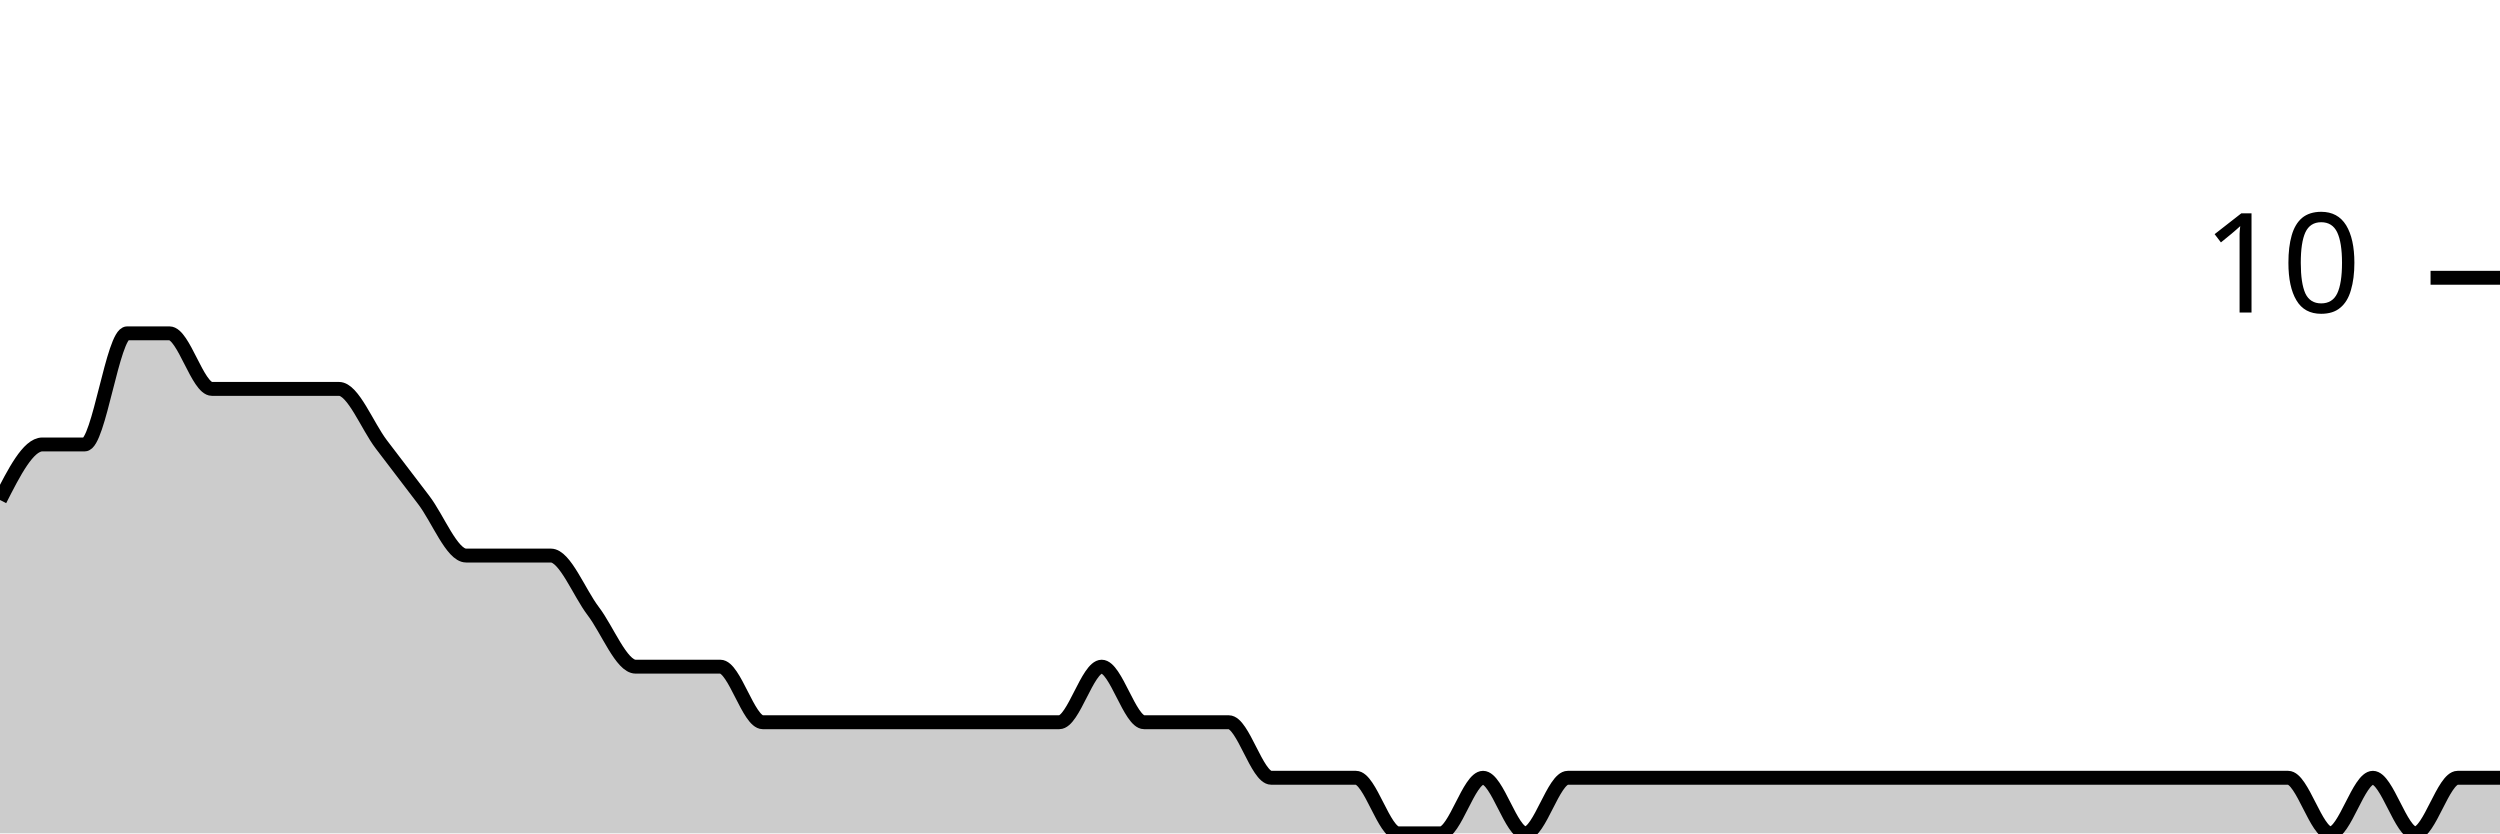
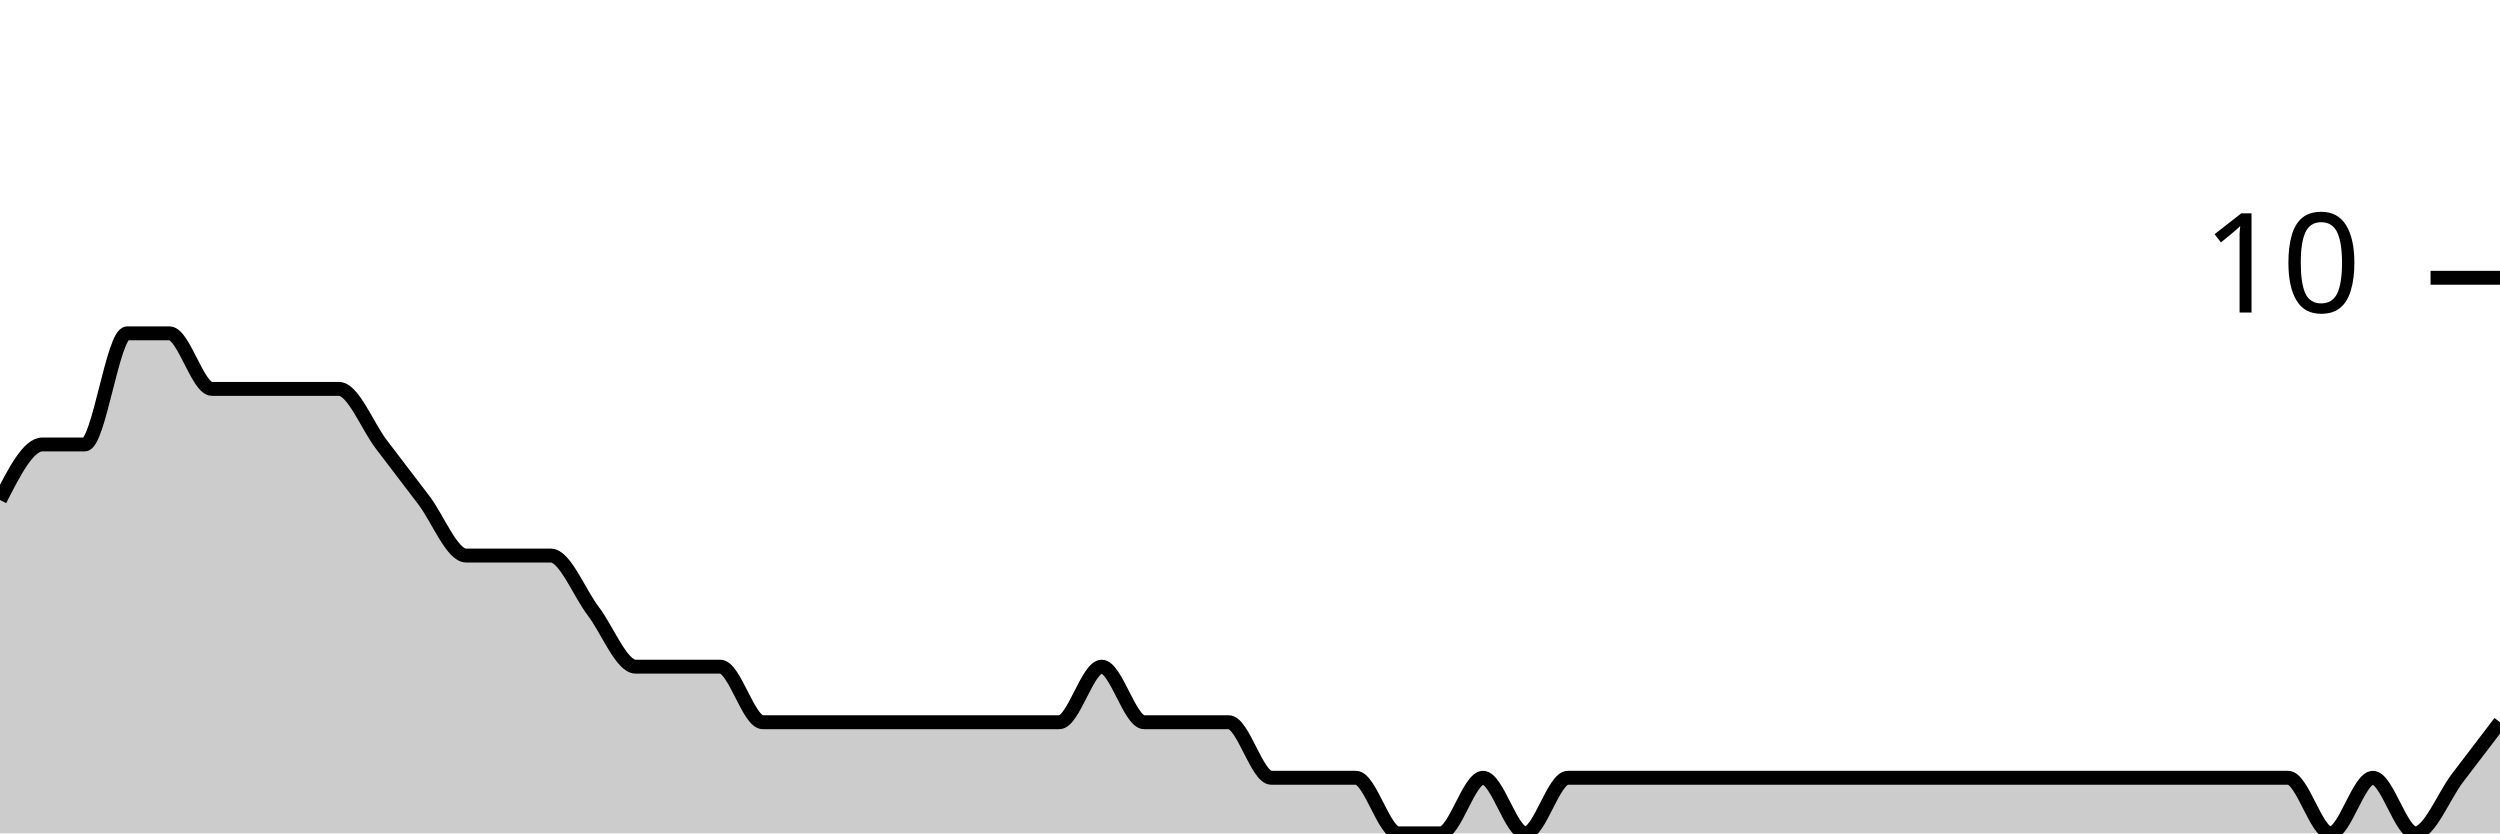
<svg xmlns="http://www.w3.org/2000/svg" viewBox="0 0 180 60">
  <g transform="translate(0,20)">
-     <path class="area" fill="rgba(0, 0, 0, 0.2)" d="M0,16C1.017,14,2.034,12,3.051,12C4.068,12,5.085,12,6.102,12C7.119,12,8.136,4,9.153,4C10.169,4,11.186,4,12.203,4C13.22,4,14.237,8,15.254,8C16.271,8,17.288,8,18.305,8C19.322,8,20.339,8,21.356,8C22.373,8,23.39,8,24.407,8C25.424,8,26.441,10.667,27.458,12C28.475,13.333,29.492,14.667,30.508,16C31.525,17.333,32.542,20,33.559,20C34.576,20,35.593,20,36.61,20C37.627,20,38.644,20,39.661,20C40.678,20,41.695,22.667,42.712,24C43.729,25.333,44.746,28,45.763,28C46.78,28,47.797,28,48.814,28C49.831,28,50.847,28,51.864,28C52.881,28,53.898,32,54.915,32C55.932,32,56.949,32,57.966,32C58.983,32,60,32,61.017,32C62.034,32,63.051,32,64.068,32C65.085,32,66.102,32,67.119,32C68.136,32,69.153,32,70.169,32C71.186,32,72.203,32,73.22,32C74.237,32,75.254,32,76.271,32C77.288,32,78.305,28,79.322,28C80.339,28,81.356,32,82.373,32C83.39,32,84.407,32,85.424,32C86.441,32,87.458,32,88.475,32C89.492,32,90.508,36,91.525,36C92.542,36,93.559,36,94.576,36C95.593,36,96.61,36,97.627,36C98.644,36,99.661,40,100.678,40C101.695,40,102.712,40,103.729,40C104.746,40,105.763,36,106.78,36C107.797,36,108.814,40,109.831,40C110.847,40,111.864,36,112.881,36C113.898,36,114.915,36,115.932,36C116.949,36,117.966,36,118.983,36C120,36,121.017,36,122.034,36C123.051,36,124.068,36,125.085,36C126.102,36,127.119,36,128.136,36C129.153,36,130.169,36,131.186,36C132.203,36,133.22,36,134.237,36C135.254,36,136.271,36,137.288,36C138.305,36,139.322,36,140.339,36C141.356,36,142.373,36,143.39,36C144.407,36,145.424,36,146.441,36C147.458,36,148.475,36,149.492,36C150.508,36,151.525,36,152.542,36C153.559,36,154.576,36,155.593,36C156.61,36,157.627,36,158.644,36C159.661,36,160.678,36,161.695,36C162.712,36,163.729,36,164.746,36C165.763,36,166.78,40,167.797,40C168.814,40,169.831,36,170.847,36C171.864,36,172.881,40,173.898,40C174.915,40,175.932,36,176.949,36C177.966,36,178.983,36,180,36L180,40C178.983,40,177.966,40,176.949,40C175.932,40,174.915,40,173.898,40C172.881,40,171.864,40,170.847,40C169.831,40,168.814,40,167.797,40C166.78,40,165.763,40,164.746,40C163.729,40,162.712,40,161.695,40C160.678,40,159.661,40,158.644,40C157.627,40,156.61,40,155.593,40C154.576,40,153.559,40,152.542,40C151.525,40,150.508,40,149.492,40C148.475,40,147.458,40,146.441,40C145.424,40,144.407,40,143.39,40C142.373,40,141.356,40,140.339,40C139.322,40,138.305,40,137.288,40C136.271,40,135.254,40,134.237,40C133.22,40,132.203,40,131.186,40C130.169,40,129.153,40,128.136,40C127.119,40,126.102,40,125.085,40C124.068,40,123.051,40,122.034,40C121.017,40,120,40,118.983,40C117.966,40,116.949,40,115.932,40C114.915,40,113.898,40,112.881,40C111.864,40,110.847,40,109.831,40C108.814,40,107.797,40,106.78,40C105.763,40,104.746,40,103.729,40C102.712,40,101.695,40,100.678,40C99.661,40,98.644,40,97.627,40C96.61,40,95.593,40,94.576,40C93.559,40,92.542,40,91.525,40C90.508,40,89.492,40,88.475,40C87.458,40,86.441,40,85.424,40C84.407,40,83.39,40,82.373,40C81.356,40,80.339,40,79.322,40C78.305,40,77.288,40,76.271,40C75.254,40,74.237,40,73.22,40C72.203,40,71.186,40,70.169,40C69.153,40,68.136,40,67.119,40C66.102,40,65.085,40,64.068,40C63.051,40,62.034,40,61.017,40C60,40,58.983,40,57.966,40C56.949,40,55.932,40,54.915,40C53.898,40,52.881,40,51.864,40C50.847,40,49.831,40,48.814,40C47.797,40,46.78,40,45.763,40C44.746,40,43.729,40,42.712,40C41.695,40,40.678,40,39.661,40C38.644,40,37.627,40,36.61,40C35.593,40,34.576,40,33.559,40C32.542,40,31.525,40,30.508,40C29.492,40,28.475,40,27.458,40C26.441,40,25.424,40,24.407,40C23.39,40,22.373,40,21.356,40C20.339,40,19.322,40,18.305,40C17.288,40,16.271,40,15.254,40C14.237,40,13.22,40,12.203,40C11.186,40,10.169,40,9.153,40C8.136,40,7.119,40,6.102,40C5.085,40,4.068,40,3.051,40C2.034,40,1.017,40,0,40Z" />
-     <path class="line" stroke="black" fill="none" d="M0,16C1.017,14,2.034,12,3.051,12C4.068,12,5.085,12,6.102,12C7.119,12,8.136,4,9.153,4C10.169,4,11.186,4,12.203,4C13.22,4,14.237,8,15.254,8C16.271,8,17.288,8,18.305,8C19.322,8,20.339,8,21.356,8C22.373,8,23.39,8,24.407,8C25.424,8,26.441,10.667,27.458,12C28.475,13.333,29.492,14.667,30.508,16C31.525,17.333,32.542,20,33.559,20C34.576,20,35.593,20,36.61,20C37.627,20,38.644,20,39.661,20C40.678,20,41.695,22.667,42.712,24C43.729,25.333,44.746,28,45.763,28C46.78,28,47.797,28,48.814,28C49.831,28,50.847,28,51.864,28C52.881,28,53.898,32,54.915,32C55.932,32,56.949,32,57.966,32C58.983,32,60,32,61.017,32C62.034,32,63.051,32,64.068,32C65.085,32,66.102,32,67.119,32C68.136,32,69.153,32,70.169,32C71.186,32,72.203,32,73.22,32C74.237,32,75.254,32,76.271,32C77.288,32,78.305,28,79.322,28C80.339,28,81.356,32,82.373,32C83.39,32,84.407,32,85.424,32C86.441,32,87.458,32,88.475,32C89.492,32,90.508,36,91.525,36C92.542,36,93.559,36,94.576,36C95.593,36,96.61,36,97.627,36C98.644,36,99.661,40,100.678,40C101.695,40,102.712,40,103.729,40C104.746,40,105.763,36,106.78,36C107.797,36,108.814,40,109.831,40C110.847,40,111.864,36,112.881,36C113.898,36,114.915,36,115.932,36C116.949,36,117.966,36,118.983,36C120,36,121.017,36,122.034,36C123.051,36,124.068,36,125.085,36C126.102,36,127.119,36,128.136,36C129.153,36,130.169,36,131.186,36C132.203,36,133.22,36,134.237,36C135.254,36,136.271,36,137.288,36C138.305,36,139.322,36,140.339,36C141.356,36,142.373,36,143.39,36C144.407,36,145.424,36,146.441,36C147.458,36,148.475,36,149.492,36C150.508,36,151.525,36,152.542,36C153.559,36,154.576,36,155.593,36C156.61,36,157.627,36,158.644,36C159.661,36,160.678,36,161.695,36C162.712,36,163.729,36,164.746,36C165.763,36,166.78,40,167.797,40C168.814,40,169.831,36,170.847,36C171.864,36,172.881,40,173.898,40C174.915,40,175.932,36,176.949,36C177.966,36,178.983,36,180,36" />
+     <path class="area" fill="rgba(0, 0, 0, 0.2)" d="M0,16C1.017,14,2.034,12,3.051,12C4.068,12,5.085,12,6.102,12C7.119,12,8.136,4,9.153,4C10.169,4,11.186,4,12.203,4C13.22,4,14.237,8,15.254,8C16.271,8,17.288,8,18.305,8C19.322,8,20.339,8,21.356,8C22.373,8,23.39,8,24.407,8C25.424,8,26.441,10.667,27.458,12C28.475,13.333,29.492,14.667,30.508,16C31.525,17.333,32.542,20,33.559,20C34.576,20,35.593,20,36.61,20C37.627,20,38.644,20,39.661,20C40.678,20,41.695,22.667,42.712,24C43.729,25.333,44.746,28,45.763,28C46.78,28,47.797,28,48.814,28C49.831,28,50.847,28,51.864,28C52.881,28,53.898,32,54.915,32C55.932,32,56.949,32,57.966,32C58.983,32,60,32,61.017,32C62.034,32,63.051,32,64.068,32C65.085,32,66.102,32,67.119,32C68.136,32,69.153,32,70.169,32C71.186,32,72.203,32,73.22,32C74.237,32,75.254,32,76.271,32C77.288,32,78.305,28,79.322,28C80.339,28,81.356,32,82.373,32C83.39,32,84.407,32,85.424,32C86.441,32,87.458,32,88.475,32C89.492,32,90.508,36,91.525,36C92.542,36,93.559,36,94.576,36C95.593,36,96.61,36,97.627,36C98.644,36,99.661,40,100.678,40C101.695,40,102.712,40,103.729,40C104.746,40,105.763,36,106.78,36C107.797,36,108.814,40,109.831,40C110.847,40,111.864,36,112.881,36C113.898,36,114.915,36,115.932,36C116.949,36,117.966,36,118.983,36C120,36,121.017,36,122.034,36C123.051,36,124.068,36,125.085,36C126.102,36,127.119,36,128.136,36C129.153,36,130.169,36,131.186,36C132.203,36,133.22,36,134.237,36C135.254,36,136.271,36,137.288,36C138.305,36,139.322,36,140.339,36C141.356,36,142.373,36,143.39,36C144.407,36,145.424,36,146.441,36C147.458,36,148.475,36,149.492,36C150.508,36,151.525,36,152.542,36C153.559,36,154.576,36,155.593,36C156.61,36,157.627,36,158.644,36C159.661,36,160.678,36,161.695,36C162.712,36,163.729,36,164.746,36C165.763,36,166.78,40,167.797,40C168.814,40,169.831,36,170.847,36C171.864,36,172.881,40,173.898,40C174.915,40,175.932,37.333,176.949,36C177.966,34.667,178.983,33.333,180,32L180,40C178.983,40,177.966,40,176.949,40C175.932,40,174.915,40,173.898,40C172.881,40,171.864,40,170.847,40C169.831,40,168.814,40,167.797,40C166.78,40,165.763,40,164.746,40C163.729,40,162.712,40,161.695,40C160.678,40,159.661,40,158.644,40C157.627,40,156.61,40,155.593,40C154.576,40,153.559,40,152.542,40C151.525,40,150.508,40,149.492,40C148.475,40,147.458,40,146.441,40C145.424,40,144.407,40,143.39,40C142.373,40,141.356,40,140.339,40C139.322,40,138.305,40,137.288,40C136.271,40,135.254,40,134.237,40C133.22,40,132.203,40,131.186,40C130.169,40,129.153,40,128.136,40C127.119,40,126.102,40,125.085,40C124.068,40,123.051,40,122.034,40C121.017,40,120,40,118.983,40C117.966,40,116.949,40,115.932,40C114.915,40,113.898,40,112.881,40C111.864,40,110.847,40,109.831,40C108.814,40,107.797,40,106.78,40C105.763,40,104.746,40,103.729,40C102.712,40,101.695,40,100.678,40C99.661,40,98.644,40,97.627,40C96.61,40,95.593,40,94.576,40C93.559,40,92.542,40,91.525,40C90.508,40,89.492,40,88.475,40C87.458,40,86.441,40,85.424,40C84.407,40,83.39,40,82.373,40C81.356,40,80.339,40,79.322,40C78.305,40,77.288,40,76.271,40C75.254,40,74.237,40,73.22,40C72.203,40,71.186,40,70.169,40C69.153,40,68.136,40,67.119,40C66.102,40,65.085,40,64.068,40C63.051,40,62.034,40,61.017,40C60,40,58.983,40,57.966,40C56.949,40,55.932,40,54.915,40C53.898,40,52.881,40,51.864,40C50.847,40,49.831,40,48.814,40C47.797,40,46.78,40,45.763,40C44.746,40,43.729,40,42.712,40C41.695,40,40.678,40,39.661,40C38.644,40,37.627,40,36.61,40C35.593,40,34.576,40,33.559,40C32.542,40,31.525,40,30.508,40C29.492,40,28.475,40,27.458,40C26.441,40,25.424,40,24.407,40C23.39,40,22.373,40,21.356,40C20.339,40,19.322,40,18.305,40C17.288,40,16.271,40,15.254,40C14.237,40,13.22,40,12.203,40C11.186,40,10.169,40,9.153,40C8.136,40,7.119,40,6.102,40C5.085,40,4.068,40,3.051,40C2.034,40,1.017,40,0,40Z" />
+     <path class="line" stroke="black" fill="none" d="M0,16C1.017,14,2.034,12,3.051,12C4.068,12,5.085,12,6.102,12C7.119,12,8.136,4,9.153,4C10.169,4,11.186,4,12.203,4C13.22,4,14.237,8,15.254,8C16.271,8,17.288,8,18.305,8C19.322,8,20.339,8,21.356,8C22.373,8,23.39,8,24.407,8C25.424,8,26.441,10.667,27.458,12C28.475,13.333,29.492,14.667,30.508,16C31.525,17.333,32.542,20,33.559,20C34.576,20,35.593,20,36.61,20C37.627,20,38.644,20,39.661,20C40.678,20,41.695,22.667,42.712,24C43.729,25.333,44.746,28,45.763,28C46.78,28,47.797,28,48.814,28C49.831,28,50.847,28,51.864,28C52.881,28,53.898,32,54.915,32C55.932,32,56.949,32,57.966,32C58.983,32,60,32,61.017,32C62.034,32,63.051,32,64.068,32C65.085,32,66.102,32,67.119,32C68.136,32,69.153,32,70.169,32C71.186,32,72.203,32,73.22,32C74.237,32,75.254,32,76.271,32C77.288,32,78.305,28,79.322,28C80.339,28,81.356,32,82.373,32C83.39,32,84.407,32,85.424,32C86.441,32,87.458,32,88.475,32C89.492,32,90.508,36,91.525,36C92.542,36,93.559,36,94.576,36C95.593,36,96.61,36,97.627,36C98.644,36,99.661,40,100.678,40C101.695,40,102.712,40,103.729,40C104.746,40,105.763,36,106.78,36C107.797,36,108.814,40,109.831,40C110.847,40,111.864,36,112.881,36C113.898,36,114.915,36,115.932,36C116.949,36,117.966,36,118.983,36C120,36,121.017,36,122.034,36C123.051,36,124.068,36,125.085,36C126.102,36,127.119,36,128.136,36C129.153,36,130.169,36,131.186,36C132.203,36,133.22,36,134.237,36C135.254,36,136.271,36,137.288,36C138.305,36,139.322,36,140.339,36C141.356,36,142.373,36,143.39,36C144.407,36,145.424,36,146.441,36C147.458,36,148.475,36,149.492,36C150.508,36,151.525,36,152.542,36C153.559,36,154.576,36,155.593,36C156.61,36,157.627,36,158.644,36C159.661,36,160.678,36,161.695,36C162.712,36,163.729,36,164.746,36C165.763,36,166.78,40,167.797,40C168.814,40,169.831,36,170.847,36C171.864,36,172.881,40,173.898,40C174.915,40,175.932,37.333,176.949,36C177.966,34.667,178.983,33.333,180,32" />
    <path class="axis-ceiling" stroke-width="1" stroke="black" fill="none" d="M175,0L180,0" />
    <text class="axis-ceiling-label" font-family="sans-serif" text-anchor="end" font-size="10px" x="170" y="2.5">10</text>
  </g>
</svg>
